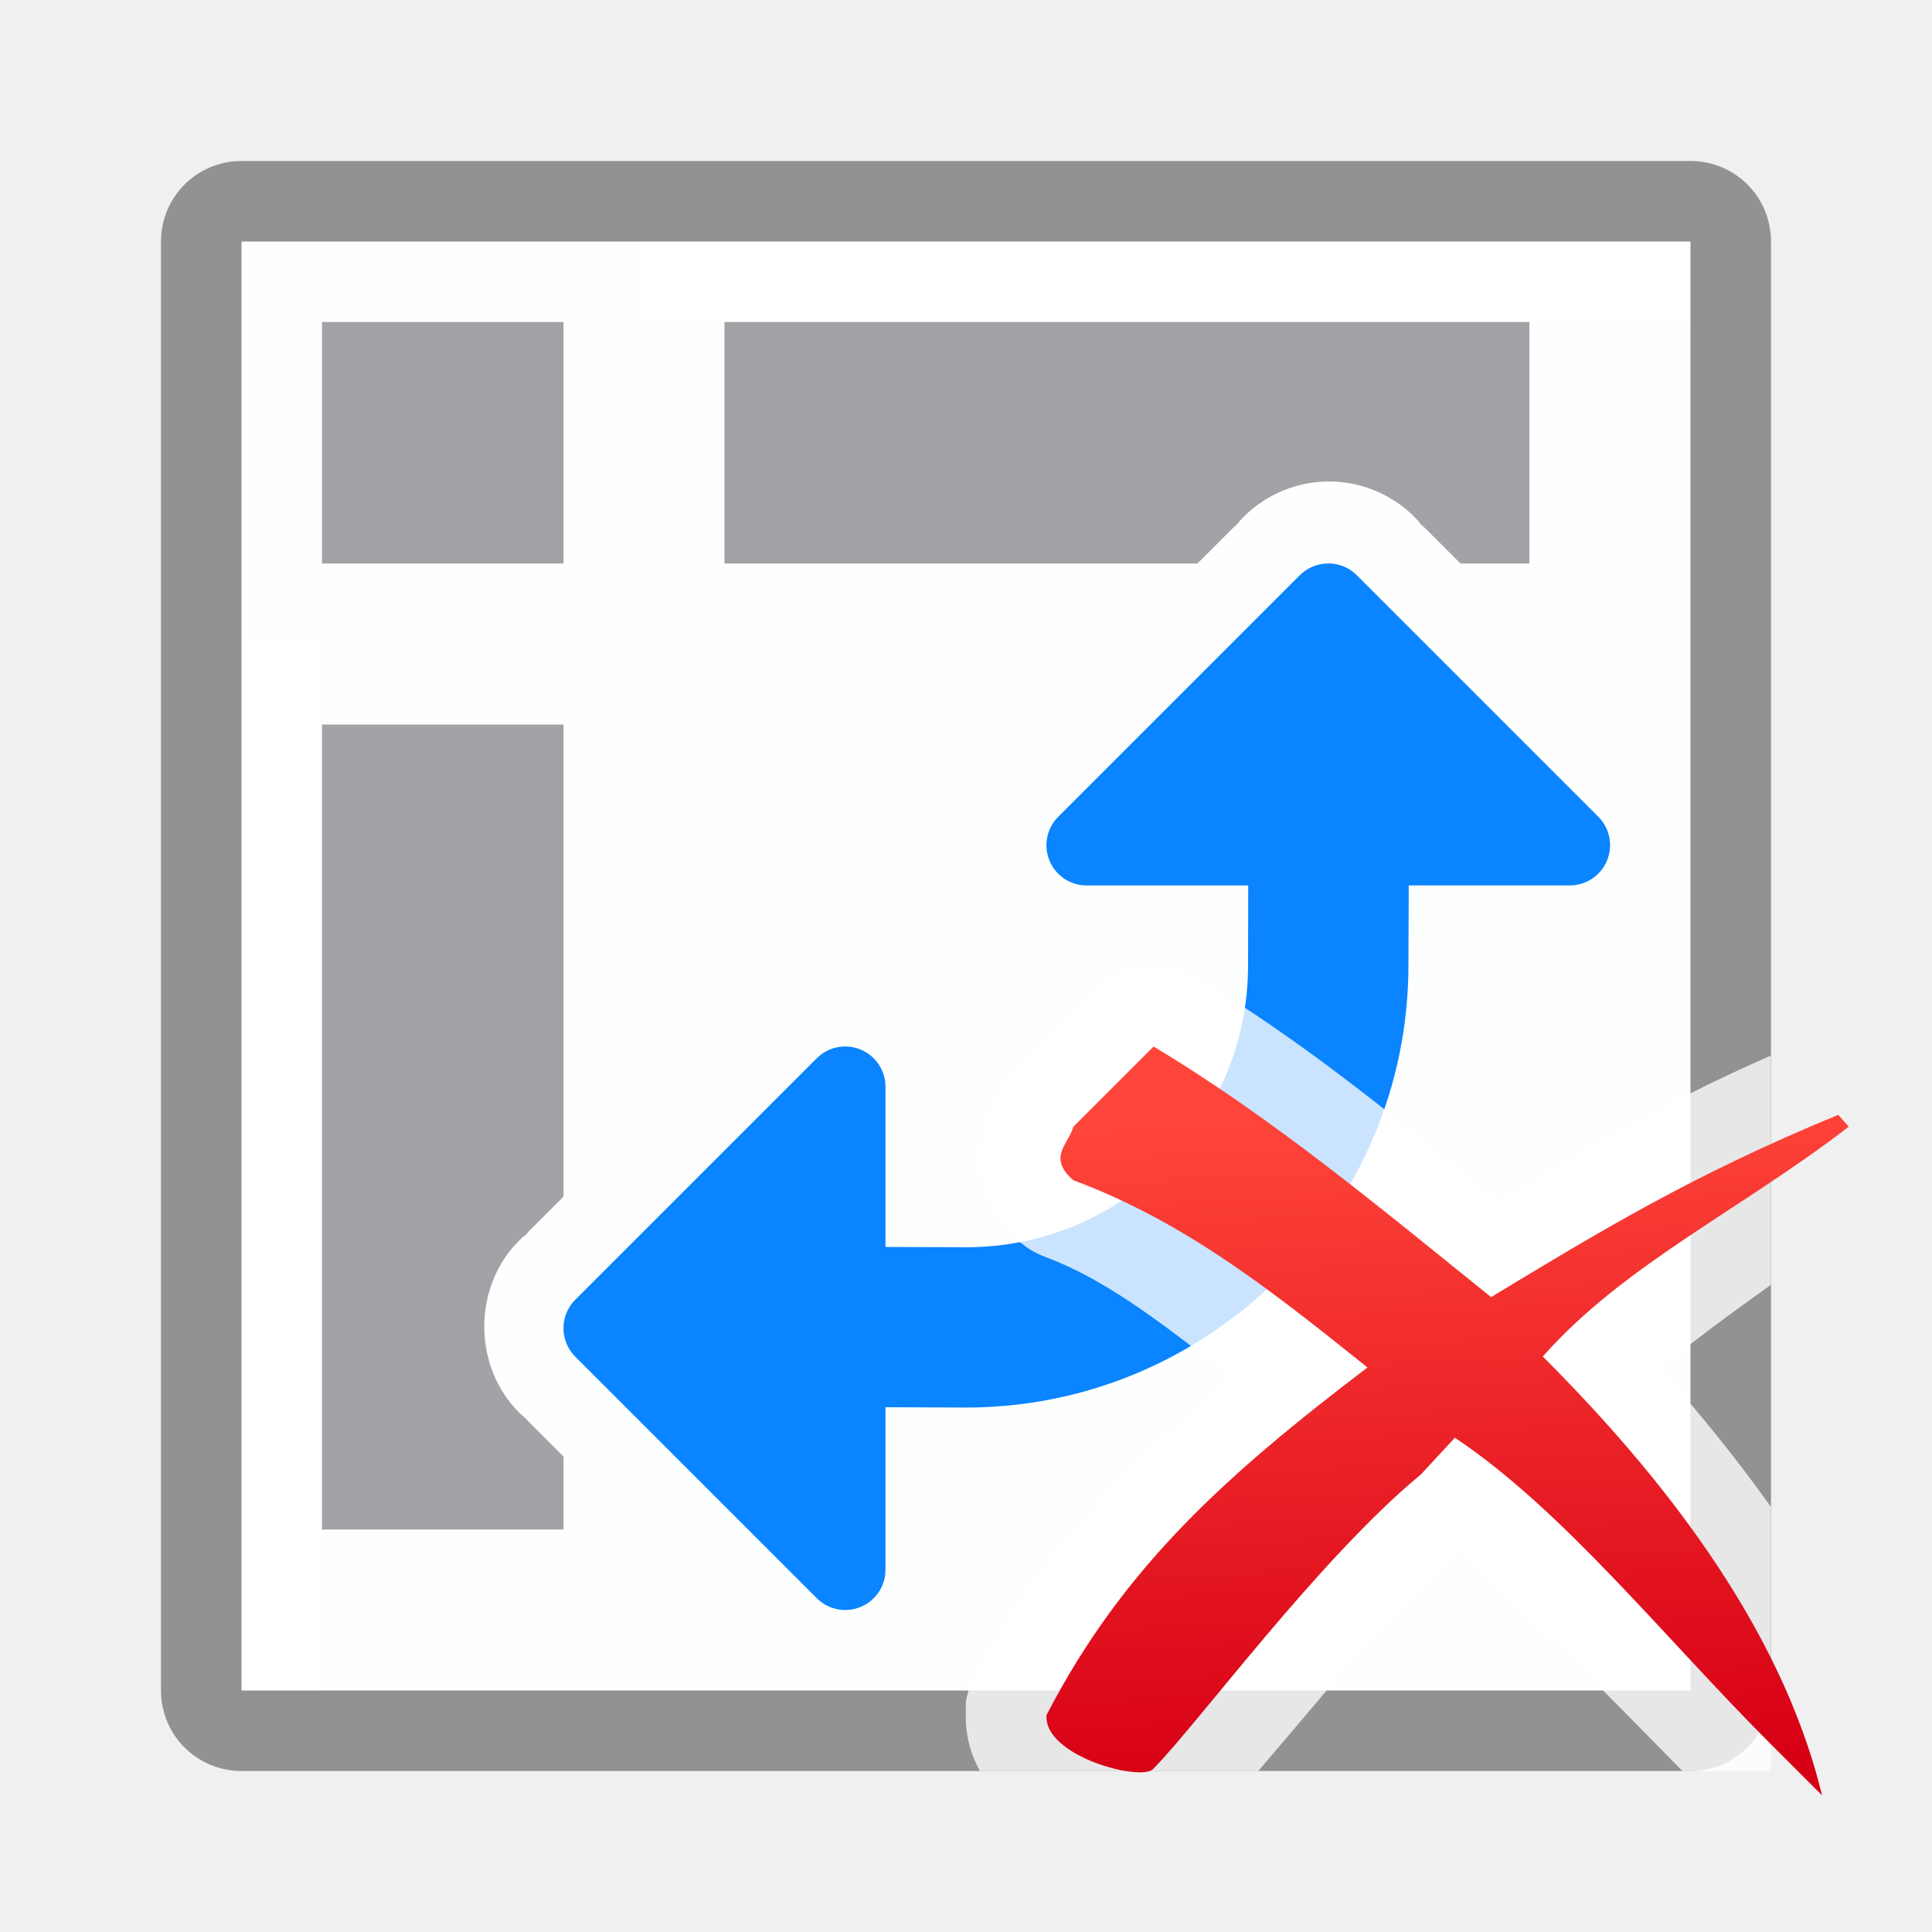
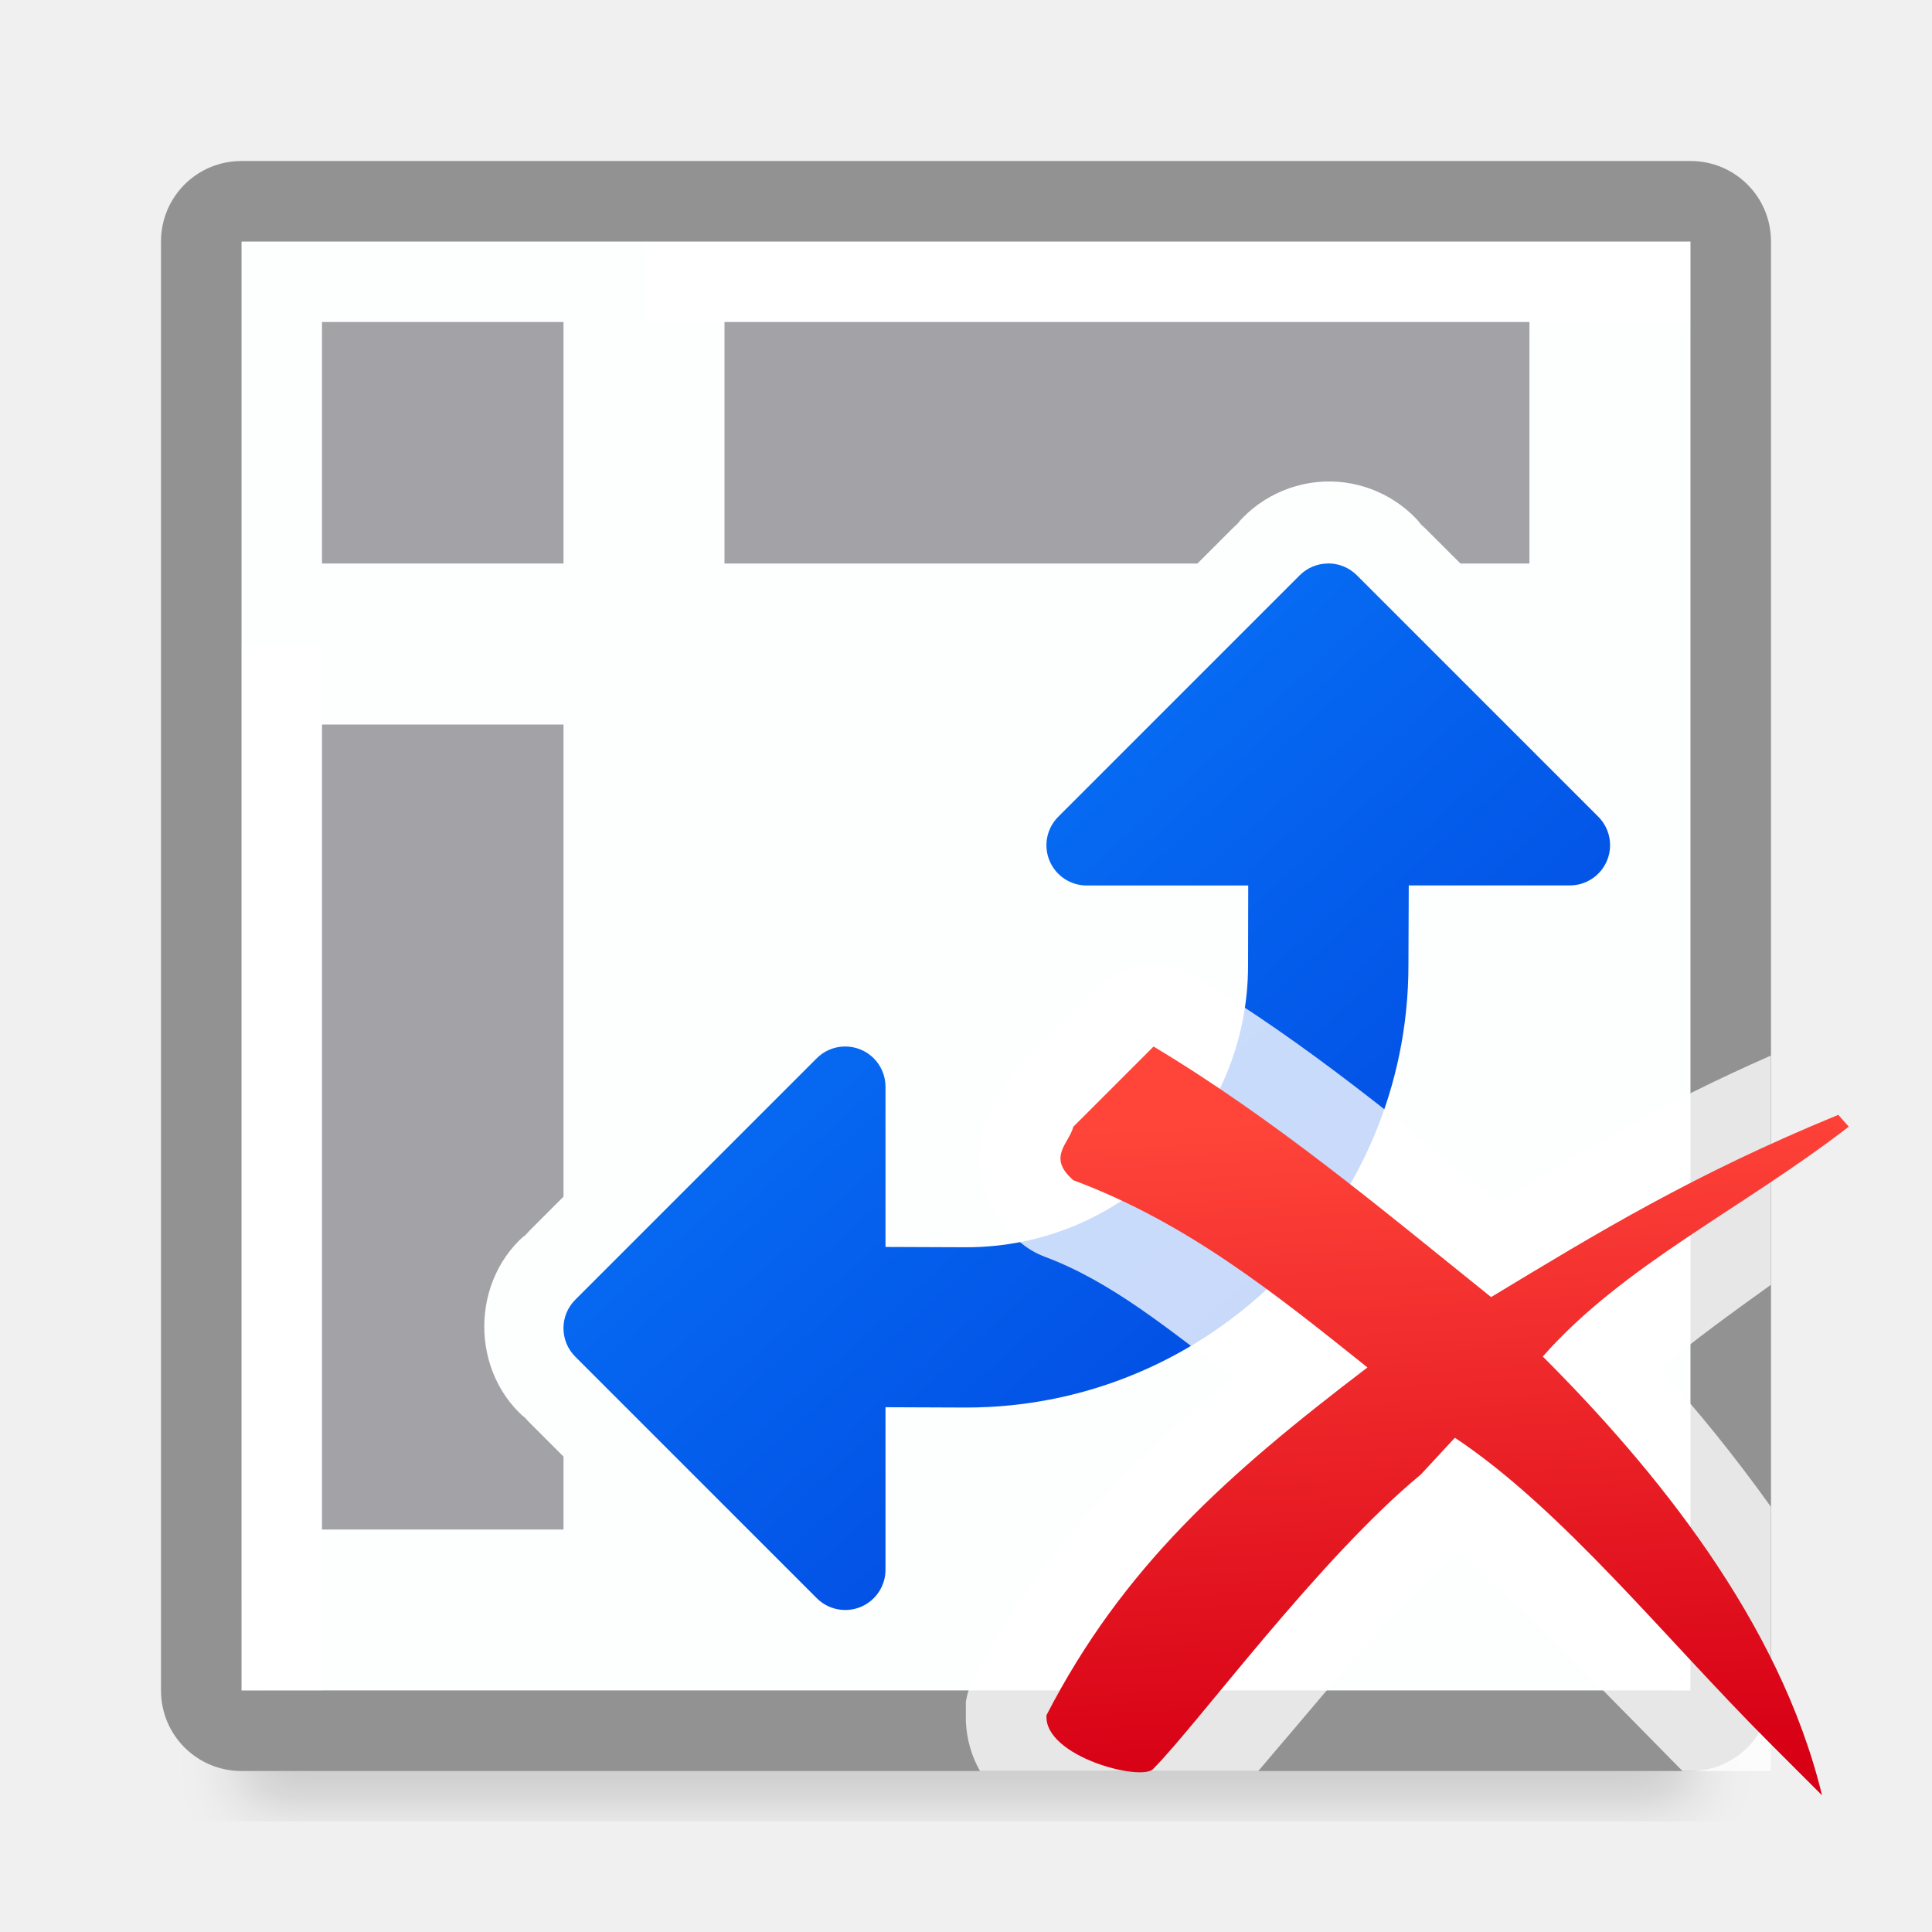
<svg xmlns="http://www.w3.org/2000/svg" viewBox="0 0 24 24">
-   <linearGradient id="a" gradientUnits="userSpaceOnUse" x1="18.811" x2="18.373" y1="21.908" y2="13.732">
+   <filter id="a" color-interpolation-filters="sRGB" height="1.095" width="1.097" x="-.049" y="-.047">
+     <feGaussianBlur stdDeviation=".366" />
+   </filter>
+   <linearGradient id="b" gradientUnits="userSpaceOnUse" x1="18.811" x2="18.373" y1="21.908" y2="13.732">
    <stop offset="0" stop-color="#d70015" />
    <stop offset="1" stop-color="#ff453a" />
  </linearGradient>
-   <linearGradient id="b" gradientUnits="userSpaceOnUse" x1="33.688" x2="25.937" y1="23.062" y2="12.687">
+   <linearGradient id="c" gradientUnits="userSpaceOnUse" x1="18.113" x2="7" y1="19.291" y2="7">
    <stop offset="0" stop-color="#0040dd" />
    <stop offset="1" stop-color="#0a84ff" />
  </linearGradient>
+   <path d="m3 19.941h18v2.559h-18z" filter="url(#a)" opacity=".15" stroke-width="1.015" />
  <g fill="#fff">
    <path d="m3 3h18v18h-18z" fill="#fdfefe" />
    <path d="m8 3h13v1h-13z" />
    <path d="m3 8h1v13h-1z" />
  </g>
  <g fill="#808080">
    <path d="m3 2c-.554 0-1 .446-1 1v18c0 .554.446 1 1 1h18c.554 0 1-.446 1-1v-18c0-.554-.446-1-1-1zm0 1h18v18h-18z" fill="#929292" />
    <g fill="#a2a2a7">
      <path d="m4 4h3v3h-3z" />
      <path d="m9 4v3h5.875l.531-.531-.086.098c.288-.375.74-.593 1.213-.586a1 1 0 0 1 .004 0c.458.009.889.227 1.166.592l-.09-.102.529.529h.857v-3z" />
      <path d="m4 9v10h3v-.906l-.512-.512.096.084c-.76-.587-.757-1.796.006-2.379l-.1.088.51-.51v-5.865z" />
    </g>
  </g>
-   <path d="m16.492 7a.5.5 0 0 0 -.346.146l-3 3a.5.5 0 0 0 .354.854h2.006l-.002.988a.496.496 0 0 0 0 .002c0 1.94-1.562 3.503-3.502 3.504l-1.002-.004v-1.99a.5.5 0 0 0 -.516-.5.5.5 0 0 0 -.338.146l-3 3a.5.5 0 0 0 0 .707l3 3a.5.5 0 0 0 .854-.354v-2.018l.998.004a.496.496 0 0 0 .002 0c3.029 0 5.495-2.466 5.496-5.494v-.002l.004-.99h2a.5.5 0 0 0 .354-.854l-3-3a.5.5 0 0 0 -.361-.146z" fill="url(#b)" fill-rule="evenodd" />
+   <path d="m16.492 7a.5.5 0 0 0 -.346.146l-3 3a.5.5 0 0 0 .354.854h2.006l-.002.988a.496.496 0 0 0 0 .002c0 1.94-1.562 3.503-3.502 3.504l-1.002-.004v-1.99a.5.5 0 0 0 -.516-.5.5.5 0 0 0 -.338.146l-3 3a.5.5 0 0 0 0 .707l3 3a.5.5 0 0 0 .854-.354v-2.018l.998.004a.496.496 0 0 0 .002 0c3.029 0 5.495-2.466 5.496-5.494v-.002l.004-.99h2a.5.5 0 0 0 .354-.854l-3-3a.5.5 0 0 0 -.361-.146z" fill="url(#c)" fill-rule="evenodd" />
  <g stroke-width=".664">
    <path d="m14.158 12a1.014 1.014 0 0 0 -.545.283l-.996.996a1.014 1.014 0 0 0 -.266.465c.06-.235.004-.154-.125.234-.065.194-.097.52-.002.807.095.286.272.491.443.641a1.014 1.014 0 0 0 .312.186c.839.312 1.569.928 2.322 1.492-1.272 1.064-2.393 2.167-3.203 3.736a1.014 1.014 0 0 0 -.1.301v.242c.011.235.076.443.176.617h3.457c.269-.318.509-.597.861-1.014.53-.627 1.115-1.246 1.619-1.695.875.735 1.803 1.711 2.789 2.709h1.098v-3.283c-.438-.612-.904-1.191-1.379-1.711.419-.353.878-.686 1.379-1.045v-2.848c-1.362.597-2.361 1.196-3.381 1.809-1.192-.964-2.371-1.953-3.768-2.791a1.014 1.014 0 0 0 -.359-.131z" fill="#fff" fill-opacity=".784" />
-     <path d="m14.33 13-.997.997c-.054.211-.33.377 0 .664 1.407.524 2.502 1.404 3.654 2.326-1.756 1.337-3.038 2.482-3.987 4.319-.037.515 1.198.835 1.329.664.543-.546 2.054-2.607 3.322-3.654l.422-.456c1.339.891 2.619 2.501 3.897 3.778l.664.664c-.524-2.166-2.087-4.069-3.469-5.451 1.004-1.138 2.467-1.826 3.801-2.855l-.13-.147c-1.809.743-2.985 1.461-4.313 2.264-1.373-1.103-2.687-2.209-4.195-3.114z" fill="url(#a)" />
+     <path d="m14.33 13-.997.997c-.054.211-.33.377 0 .664 1.407.524 2.502 1.404 3.654 2.326-1.756 1.337-3.038 2.482-3.987 4.319-.037.515 1.198.835 1.329.664.543-.546 2.054-2.607 3.322-3.654l.422-.456c1.339.891 2.619 2.501 3.897 3.778l.664.664c-.524-2.166-2.087-4.069-3.469-5.451 1.004-1.138 2.467-1.826 3.801-2.855l-.13-.147c-1.809.743-2.985 1.461-4.313 2.264-1.373-1.103-2.687-2.209-4.195-3.114z" fill="url(#b)" />
  </g>
</svg>
